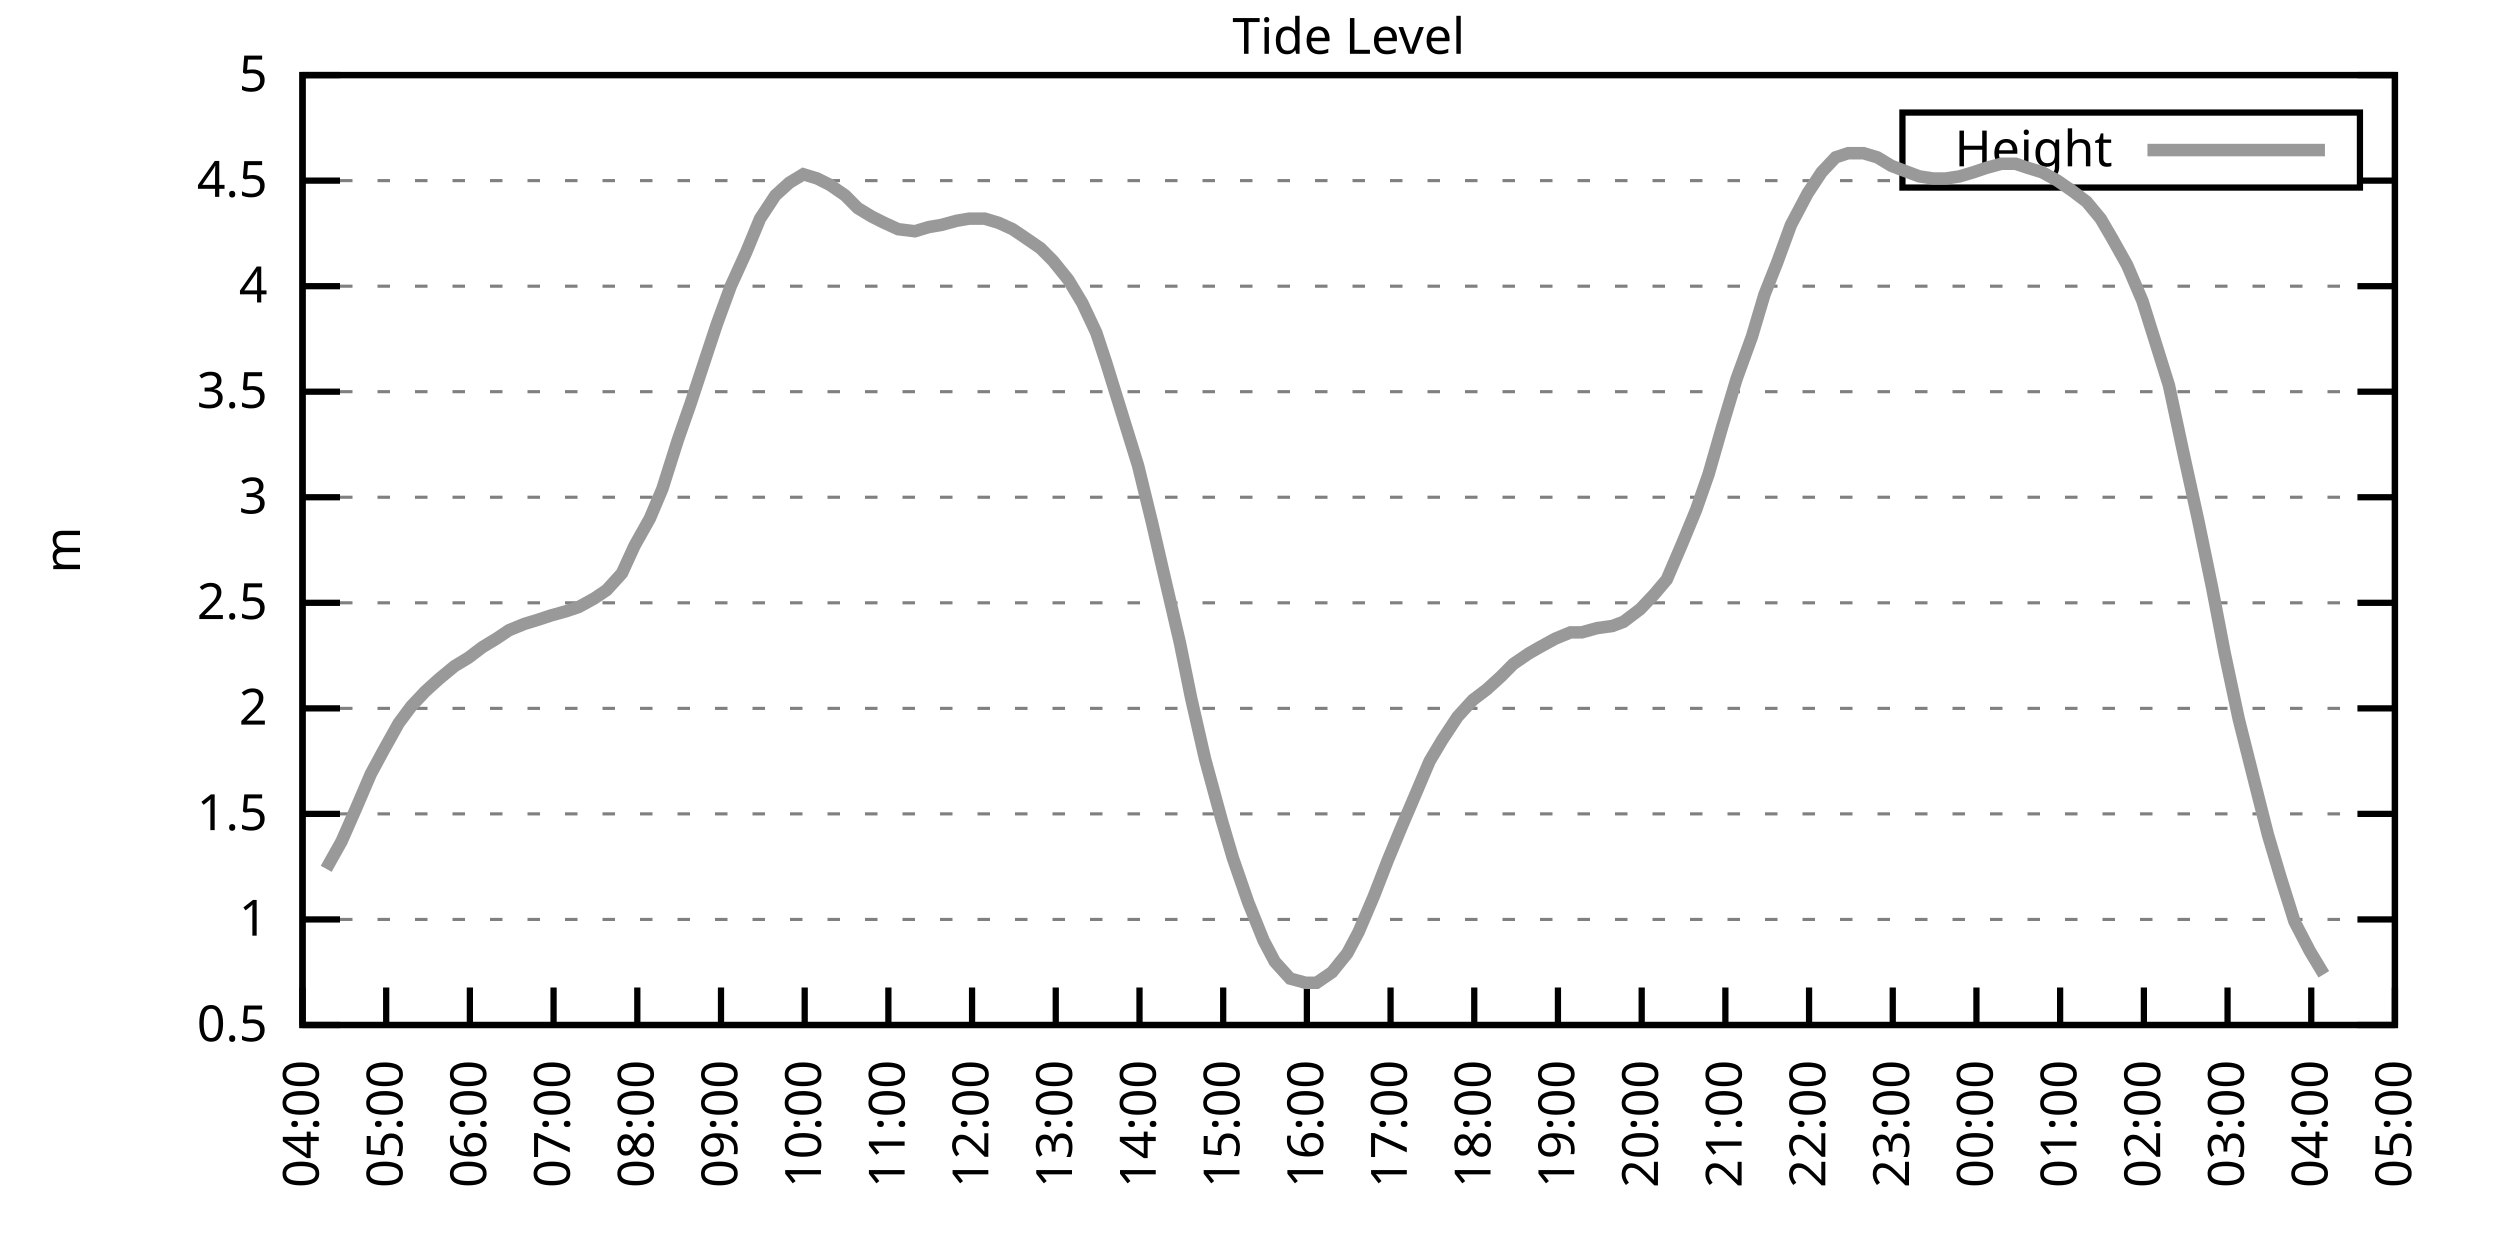
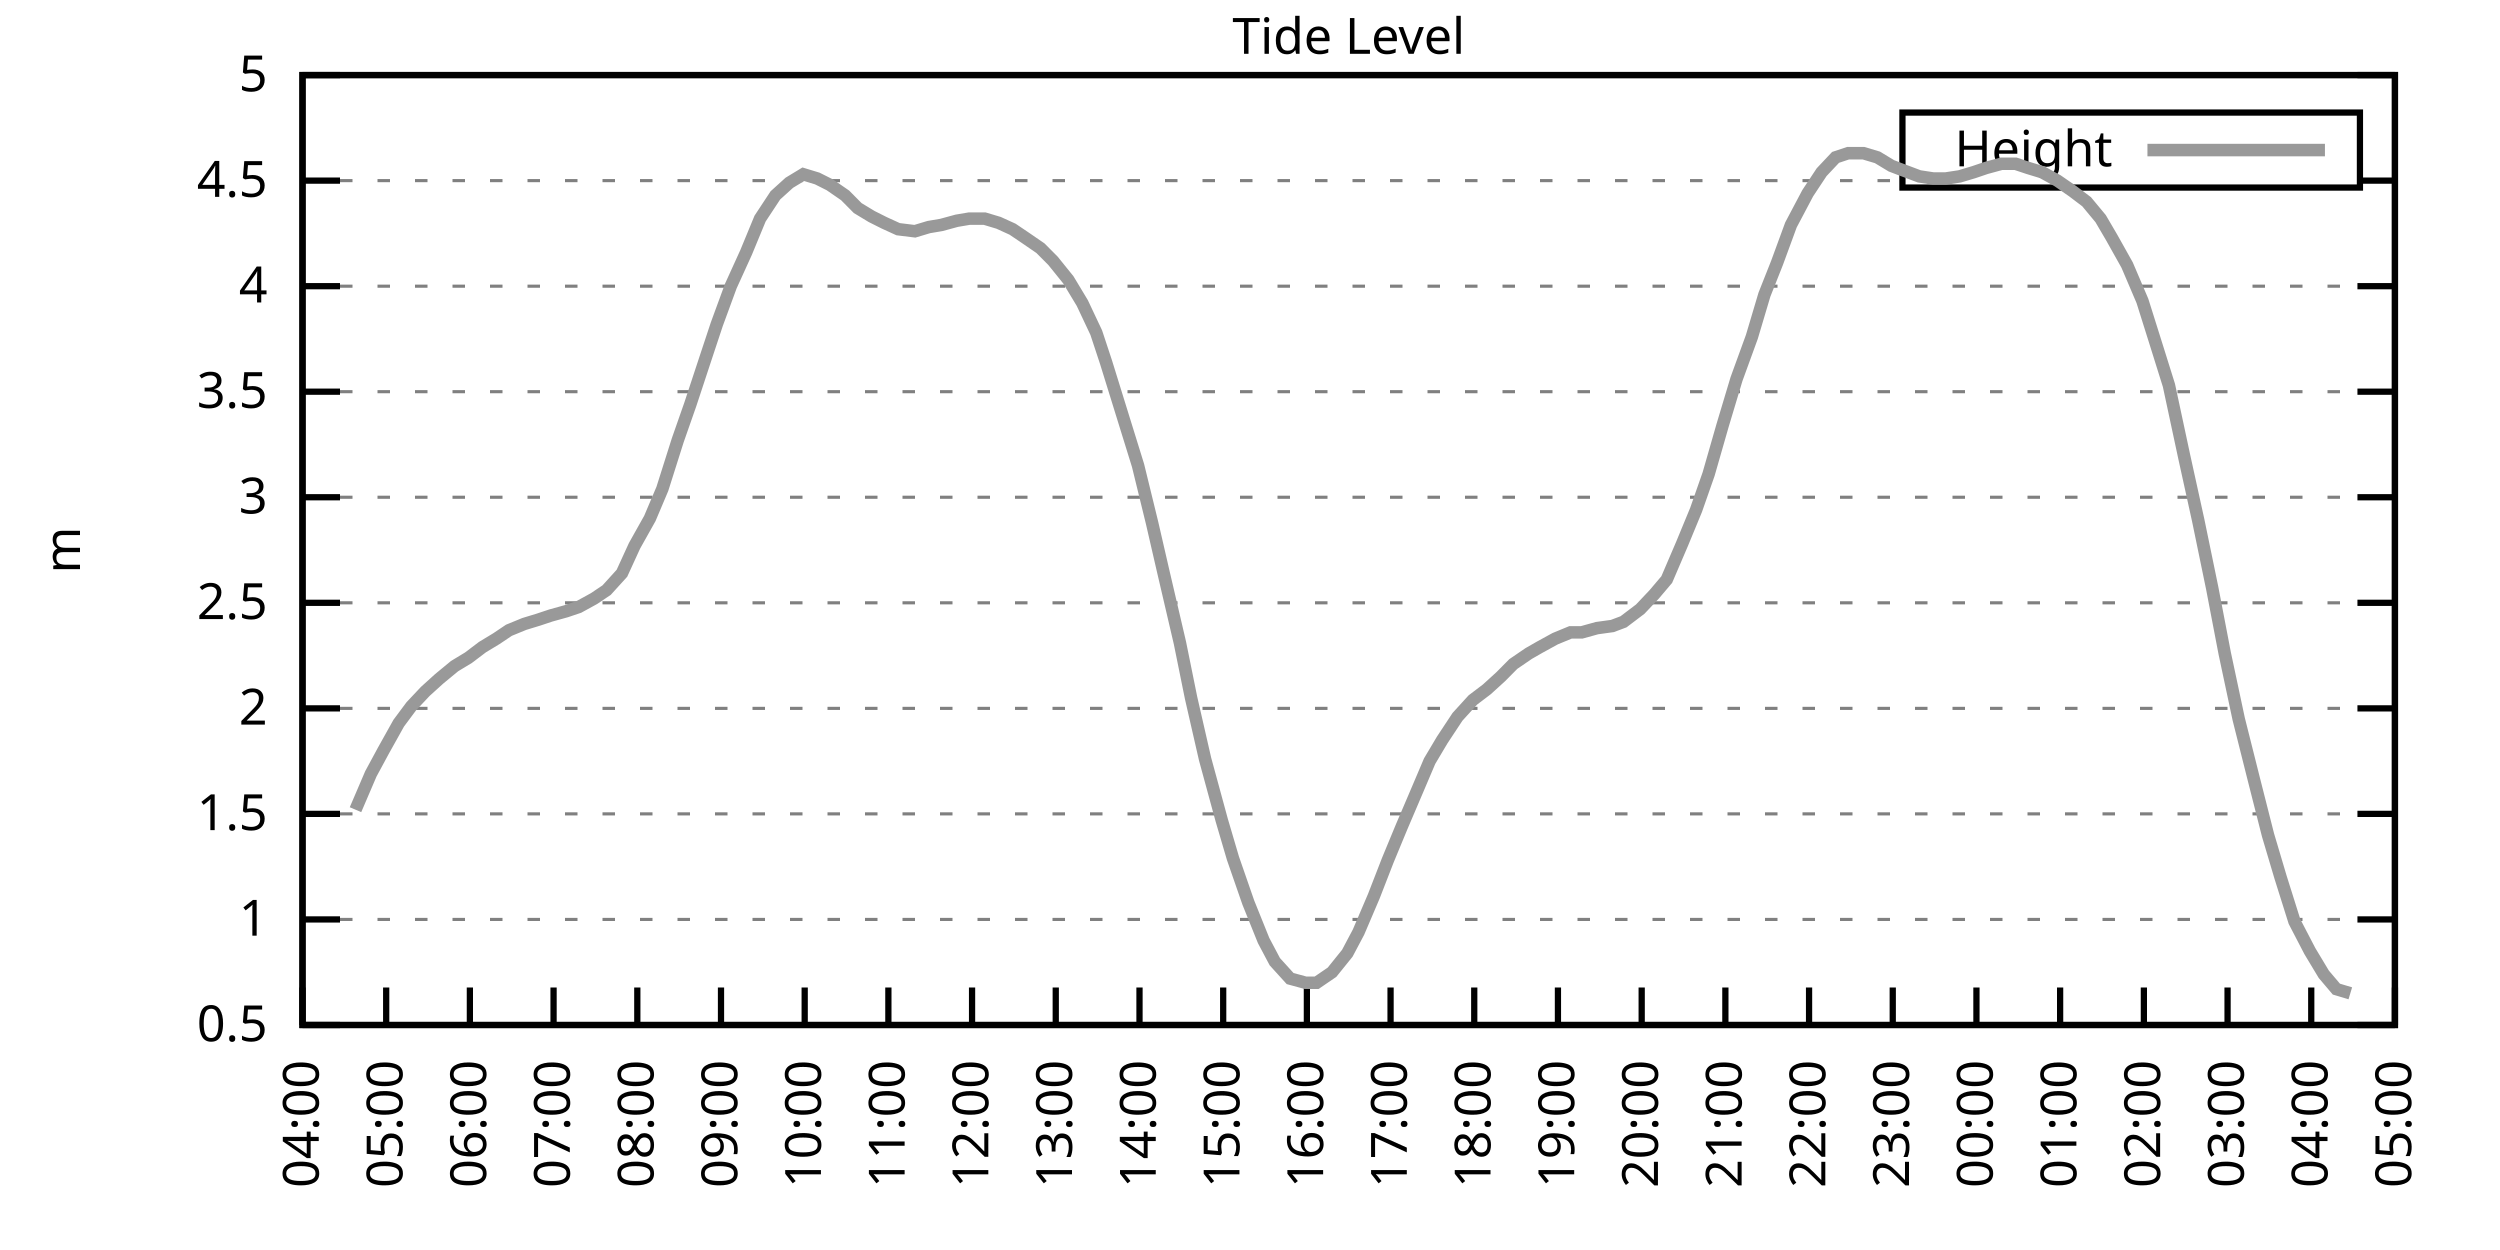
<svg xmlns="http://www.w3.org/2000/svg" xmlns:xlink="http://www.w3.org/1999/xlink" width="400" height="200" viewBox="0 0 400 200">
  <g id="gnuplot_canvas">
    <rect x="0" y="0" width="400" height="200" fill="none" />
    <defs>
      <circle id="gpDot" r="0.5" stroke-width="0.5" stroke="currentColor" />
      <path id="gpPt0" stroke-width="0.333" stroke="currentColor" d="M-1,0 h2 M0,-1 v2" />
      <path id="gpPt1" stroke-width="0.333" stroke="currentColor" d="M-1,-1 L1,1 M1,-1 L-1,1" />
      <path id="gpPt2" stroke-width="0.333" stroke="currentColor" d="M-1,0 L1,0 M0,-1 L0,1 M-1,-1 L1,1 M-1,1 L1,-1" />
      <rect id="gpPt3" stroke-width="0.333" stroke="currentColor" x="-1" y="-1" width="2" height="2" />
      <rect id="gpPt4" stroke-width="0.333" stroke="currentColor" fill="currentColor" x="-1" y="-1" width="2" height="2" />
      <circle id="gpPt5" stroke-width="0.333" stroke="currentColor" cx="0" cy="0" r="1" />
      <use xlink:href="#gpPt5" id="gpPt6" fill="currentColor" stroke="none" />
      <path id="gpPt7" stroke-width="0.333" stroke="currentColor" d="M0,-1.33 L-1.33,0.67 L1.33,0.67 z" />
      <use xlink:href="#gpPt7" id="gpPt8" fill="currentColor" stroke="none" />
      <use xlink:href="#gpPt7" id="gpPt9" stroke="currentColor" transform="rotate(180)" />
      <use xlink:href="#gpPt9" id="gpPt10" fill="currentColor" stroke="none" />
      <use xlink:href="#gpPt3" id="gpPt11" stroke="currentColor" transform="rotate(45)" />
      <use xlink:href="#gpPt11" id="gpPt12" fill="currentColor" stroke="none" />
      <path id="gpPt13" stroke-width="0.333" stroke="currentColor" d="M0,1.330 L1.265,0.411 L0.782,-1.067 L-0.782,-1.076 L-1.265,0.411 z" />
      <use xlink:href="#gpPt13" id="gpPt14" fill="currentColor" stroke="none" />
      <filter id="textbox" filterUnits="objectBoundingBox" x="0" y="0" height="1" width="1">
        <feFlood flood-color="white" flood-opacity="1" result="bgnd" />
        <feComposite in="SourceGraphic" in2="bgnd" operator="atop" />
      </filter>
      <filter id="greybox" filterUnits="objectBoundingBox" x="0" y="0" height="1" width="1">
        <feFlood flood-color="lightgrey" flood-opacity="1" result="grey" />
        <feComposite in="SourceGraphic" in2="grey" operator="atop" />
      </filter>
    </defs>
    <g fill="none" color="white" stroke="currentColor" stroke-width="1.00" stroke-linecap="butt" stroke-linejoin="miter">
</g>
    <g fill="none" color="black" stroke="currentColor" stroke-width="1.00" stroke-linecap="butt" stroke-linejoin="miter">
      <g stroke="none" shape-rendering="crispEdges">
        <polygon fill="rgb(255, 255, 255)" points="48.40,164.00 383.18,164.00 383.18,12.02 48.40,12.02 " />
      </g>
    </g>
    <g fill="none" color="black" stroke="currentColor" stroke-width="1.00" stroke-linecap="butt" stroke-linejoin="miter">
</g>
    <g fill="none" color="black" stroke="black" stroke-width="0.50" stroke-linecap="butt" stroke-linejoin="miter">
</g>
    <g fill="none" color="gray" stroke="currentColor" stroke-width="0.50" stroke-linecap="butt" stroke-linejoin="miter">
      <path stroke="gray" stroke-dasharray="2,4" class="gridline" d="M48.40,164.00 L383.19,164.00  " />
    </g>
    <g fill="none" color="gray" stroke="gray" stroke-width="1.00" stroke-linecap="butt" stroke-linejoin="miter">
</g>
    <g fill="none" color="black" stroke="currentColor" stroke-width="1.00" stroke-linecap="butt" stroke-linejoin="miter">
      <path stroke="black" d="M48.40,164.00 L54.40,164.00 M383.19,164.00 L377.19,164.00  " />
      <g transform="translate(42.80,166.60)" stroke="none" fill="black" font-family="Sans" font-size="8.00" text-anchor="end">
        <text>
          <tspan font-family="Sans"> 0.5</tspan>
        </text>
      </g>
    </g>
    <g fill="none" color="black" stroke="currentColor" stroke-width="1.00" stroke-linecap="butt" stroke-linejoin="miter">
</g>
    <g fill="none" color="black" stroke="black" stroke-width="0.50" stroke-linecap="butt" stroke-linejoin="miter">
</g>
    <g fill="none" color="gray" stroke="currentColor" stroke-width="0.50" stroke-linecap="butt" stroke-linejoin="miter">
      <path stroke="gray" stroke-dasharray="2,4" class="gridline" d="M48.40,147.11 L383.19,147.11  " />
    </g>
    <g fill="none" color="gray" stroke="gray" stroke-width="1.00" stroke-linecap="butt" stroke-linejoin="miter">
</g>
    <g fill="none" color="black" stroke="currentColor" stroke-width="1.00" stroke-linecap="butt" stroke-linejoin="miter">
      <path stroke="black" d="M48.40,147.11 L54.40,147.11 M383.19,147.11 L377.19,147.11  " />
      <g transform="translate(42.80,149.71)" stroke="none" fill="black" font-family="Sans" font-size="8.00" text-anchor="end">
        <text>
          <tspan font-family="Sans"> 1</tspan>
        </text>
      </g>
    </g>
    <g fill="none" color="black" stroke="currentColor" stroke-width="1.00" stroke-linecap="butt" stroke-linejoin="miter">
</g>
    <g fill="none" color="black" stroke="black" stroke-width="0.50" stroke-linecap="butt" stroke-linejoin="miter">
</g>
    <g fill="none" color="gray" stroke="currentColor" stroke-width="0.50" stroke-linecap="butt" stroke-linejoin="miter">
      <path stroke="gray" stroke-dasharray="2,4" class="gridline" d="M48.40,130.22 L383.19,130.22  " />
    </g>
    <g fill="none" color="gray" stroke="gray" stroke-width="1.00" stroke-linecap="butt" stroke-linejoin="miter">
</g>
    <g fill="none" color="black" stroke="currentColor" stroke-width="1.00" stroke-linecap="butt" stroke-linejoin="miter">
      <path stroke="black" d="M48.40,130.22 L54.40,130.22 M383.19,130.22 L377.19,130.22  " />
      <g transform="translate(42.80,132.82)" stroke="none" fill="black" font-family="Sans" font-size="8.00" text-anchor="end">
        <text>
          <tspan font-family="Sans"> 1.5</tspan>
        </text>
      </g>
    </g>
    <g fill="none" color="black" stroke="currentColor" stroke-width="1.00" stroke-linecap="butt" stroke-linejoin="miter">
</g>
    <g fill="none" color="black" stroke="black" stroke-width="0.50" stroke-linecap="butt" stroke-linejoin="miter">
</g>
    <g fill="none" color="gray" stroke="currentColor" stroke-width="0.50" stroke-linecap="butt" stroke-linejoin="miter">
      <path stroke="gray" stroke-dasharray="2,4" class="gridline" d="M48.40,113.34 L383.19,113.34  " />
    </g>
    <g fill="none" color="gray" stroke="gray" stroke-width="1.00" stroke-linecap="butt" stroke-linejoin="miter">
</g>
    <g fill="none" color="black" stroke="currentColor" stroke-width="1.00" stroke-linecap="butt" stroke-linejoin="miter">
      <path stroke="black" d="M48.40,113.34 L54.40,113.34 M383.19,113.34 L377.19,113.34  " />
      <g transform="translate(42.80,115.94)" stroke="none" fill="black" font-family="Sans" font-size="8.00" text-anchor="end">
        <text>
          <tspan font-family="Sans"> 2</tspan>
        </text>
      </g>
    </g>
    <g fill="none" color="black" stroke="currentColor" stroke-width="1.00" stroke-linecap="butt" stroke-linejoin="miter">
</g>
    <g fill="none" color="black" stroke="black" stroke-width="0.50" stroke-linecap="butt" stroke-linejoin="miter">
</g>
    <g fill="none" color="gray" stroke="currentColor" stroke-width="0.50" stroke-linecap="butt" stroke-linejoin="miter">
      <path stroke="gray" stroke-dasharray="2,4" class="gridline" d="M48.40,96.45 L383.19,96.45  " />
    </g>
    <g fill="none" color="gray" stroke="gray" stroke-width="1.00" stroke-linecap="butt" stroke-linejoin="miter">
</g>
    <g fill="none" color="black" stroke="currentColor" stroke-width="1.00" stroke-linecap="butt" stroke-linejoin="miter">
      <path stroke="black" d="M48.40,96.45 L54.40,96.45 M383.19,96.45 L377.19,96.45  " />
      <g transform="translate(42.80,99.05)" stroke="none" fill="black" font-family="Sans" font-size="8.00" text-anchor="end">
        <text>
          <tspan font-family="Sans"> 2.5</tspan>
        </text>
      </g>
    </g>
    <g fill="none" color="black" stroke="currentColor" stroke-width="1.00" stroke-linecap="butt" stroke-linejoin="miter">
</g>
    <g fill="none" color="black" stroke="black" stroke-width="0.50" stroke-linecap="butt" stroke-linejoin="miter">
</g>
    <g fill="none" color="gray" stroke="currentColor" stroke-width="0.50" stroke-linecap="butt" stroke-linejoin="miter">
      <path stroke="gray" stroke-dasharray="2,4" class="gridline" d="M48.40,79.56 L383.19,79.56  " />
    </g>
    <g fill="none" color="gray" stroke="gray" stroke-width="1.00" stroke-linecap="butt" stroke-linejoin="miter">
</g>
    <g fill="none" color="black" stroke="currentColor" stroke-width="1.00" stroke-linecap="butt" stroke-linejoin="miter">
      <path stroke="black" d="M48.40,79.56 L54.40,79.56 M383.19,79.56 L377.19,79.56  " />
      <g transform="translate(42.80,82.16)" stroke="none" fill="black" font-family="Sans" font-size="8.00" text-anchor="end">
        <text>
          <tspan font-family="Sans"> 3</tspan>
        </text>
      </g>
    </g>
    <g fill="none" color="black" stroke="currentColor" stroke-width="1.00" stroke-linecap="butt" stroke-linejoin="miter">
</g>
    <g fill="none" color="black" stroke="black" stroke-width="0.50" stroke-linecap="butt" stroke-linejoin="miter">
</g>
    <g fill="none" color="gray" stroke="currentColor" stroke-width="0.50" stroke-linecap="butt" stroke-linejoin="miter">
      <path stroke="gray" stroke-dasharray="2,4" class="gridline" d="M48.40,62.67 L383.19,62.67  " />
    </g>
    <g fill="none" color="gray" stroke="gray" stroke-width="1.00" stroke-linecap="butt" stroke-linejoin="miter">
</g>
    <g fill="none" color="black" stroke="currentColor" stroke-width="1.00" stroke-linecap="butt" stroke-linejoin="miter">
      <path stroke="black" d="M48.40,62.67 L54.40,62.67 M383.19,62.67 L377.19,62.67  " />
      <g transform="translate(42.80,65.27)" stroke="none" fill="black" font-family="Sans" font-size="8.00" text-anchor="end">
        <text>
          <tspan font-family="Sans"> 3.5</tspan>
        </text>
      </g>
    </g>
    <g fill="none" color="black" stroke="currentColor" stroke-width="1.00" stroke-linecap="butt" stroke-linejoin="miter">
</g>
    <g fill="none" color="black" stroke="black" stroke-width="0.50" stroke-linecap="butt" stroke-linejoin="miter">
</g>
    <g fill="none" color="gray" stroke="currentColor" stroke-width="0.50" stroke-linecap="butt" stroke-linejoin="miter">
      <path stroke="gray" stroke-dasharray="2,4" class="gridline" d="M48.40,45.79 L383.19,45.79  " />
    </g>
    <g fill="none" color="gray" stroke="gray" stroke-width="1.00" stroke-linecap="butt" stroke-linejoin="miter">
</g>
    <g fill="none" color="black" stroke="currentColor" stroke-width="1.00" stroke-linecap="butt" stroke-linejoin="miter">
      <path stroke="black" d="M48.40,45.79 L54.40,45.79 M383.19,45.79 L377.19,45.79  " />
      <g transform="translate(42.80,48.39)" stroke="none" fill="black" font-family="Sans" font-size="8.00" text-anchor="end">
        <text>
          <tspan font-family="Sans"> 4</tspan>
        </text>
      </g>
    </g>
    <g fill="none" color="black" stroke="currentColor" stroke-width="1.00" stroke-linecap="butt" stroke-linejoin="miter">
</g>
    <g fill="none" color="black" stroke="black" stroke-width="0.50" stroke-linecap="butt" stroke-linejoin="miter">
</g>
    <g fill="none" color="gray" stroke="currentColor" stroke-width="0.50" stroke-linecap="butt" stroke-linejoin="miter">
      <path stroke="gray" stroke-dasharray="2,4" class="gridline" d="M48.40,28.90 L304.39,28.90 M377.59,28.90 L383.19,28.90  " />
    </g>
    <g fill="none" color="gray" stroke="gray" stroke-width="1.00" stroke-linecap="butt" stroke-linejoin="miter">
</g>
    <g fill="none" color="black" stroke="currentColor" stroke-width="1.00" stroke-linecap="butt" stroke-linejoin="miter">
      <path stroke="black" d="M48.40,28.90 L54.40,28.90 M383.19,28.90 L377.19,28.90  " />
      <g transform="translate(42.80,31.50)" stroke="none" fill="black" font-family="Sans" font-size="8.00" text-anchor="end">
        <text>
          <tspan font-family="Sans"> 4.5</tspan>
        </text>
      </g>
    </g>
    <g fill="none" color="black" stroke="currentColor" stroke-width="1.00" stroke-linecap="butt" stroke-linejoin="miter">
</g>
    <g fill="none" color="black" stroke="black" stroke-width="0.50" stroke-linecap="butt" stroke-linejoin="miter">
</g>
    <g fill="none" color="gray" stroke="currentColor" stroke-width="0.50" stroke-linecap="butt" stroke-linejoin="miter">
      <path stroke="gray" stroke-dasharray="2,4" class="gridline" d="M48.40,12.01 L383.19,12.01  " />
    </g>
    <g fill="none" color="gray" stroke="gray" stroke-width="1.00" stroke-linecap="butt" stroke-linejoin="miter">
</g>
    <g fill="none" color="black" stroke="currentColor" stroke-width="1.00" stroke-linecap="butt" stroke-linejoin="miter">
      <path stroke="black" d="M48.40,12.01 L54.40,12.01 M383.19,12.01 L377.19,12.01  " />
      <g transform="translate(42.80,14.61)" stroke="none" fill="black" font-family="Sans" font-size="8.00" text-anchor="end">
        <text>
          <tspan font-family="Sans"> 5</tspan>
        </text>
      </g>
    </g>
    <g fill="none" color="black" stroke="currentColor" stroke-width="1.00" stroke-linecap="butt" stroke-linejoin="miter">
      <path stroke="black" d="M48.40,164.00 L48.40,158.00  " />
      <g transform="translate(51.00,169.60) rotate(270.00)" stroke="none" fill="black" font-family="Sans" font-size="8.00" text-anchor="end">
        <text>
          <tspan font-family="Sans">04:00</tspan>
        </text>
      </g>
    </g>
    <g fill="none" color="black" stroke="currentColor" stroke-width="1.00" stroke-linecap="butt" stroke-linejoin="miter">
      <path stroke="black" d="M61.79,164.00 L61.79,158.00  " />
      <g transform="translate(64.39,169.60) rotate(270.00)" stroke="none" fill="black" font-family="Sans" font-size="8.00" text-anchor="end">
        <text>
          <tspan font-family="Sans">05:00</tspan>
        </text>
      </g>
    </g>
    <g fill="none" color="black" stroke="currentColor" stroke-width="1.00" stroke-linecap="butt" stroke-linejoin="miter">
      <path stroke="black" d="M75.18,164.00 L75.18,158.00  " />
      <g transform="translate(77.78,169.60) rotate(270.00)" stroke="none" fill="black" font-family="Sans" font-size="8.00" text-anchor="end">
        <text>
          <tspan font-family="Sans">06:00</tspan>
        </text>
      </g>
    </g>
    <g fill="none" color="black" stroke="currentColor" stroke-width="1.00" stroke-linecap="butt" stroke-linejoin="miter">
      <path stroke="black" d="M88.57,164.00 L88.57,158.00  " />
      <g transform="translate(91.17,169.60) rotate(270.00)" stroke="none" fill="black" font-family="Sans" font-size="8.00" text-anchor="end">
        <text>
          <tspan font-family="Sans">07:00</tspan>
        </text>
      </g>
    </g>
    <g fill="none" color="black" stroke="currentColor" stroke-width="1.00" stroke-linecap="butt" stroke-linejoin="miter">
      <path stroke="black" d="M101.97,164.00 L101.97,158.00  " />
      <g transform="translate(104.57,169.60) rotate(270.00)" stroke="none" fill="black" font-family="Sans" font-size="8.00" text-anchor="end">
        <text>
          <tspan font-family="Sans">08:00</tspan>
        </text>
      </g>
    </g>
    <g fill="none" color="black" stroke="currentColor" stroke-width="1.00" stroke-linecap="butt" stroke-linejoin="miter">
      <path stroke="black" d="M115.36,164.00 L115.36,158.00  " />
      <g transform="translate(117.96,169.60) rotate(270.00)" stroke="none" fill="black" font-family="Sans" font-size="8.00" text-anchor="end">
        <text>
          <tspan font-family="Sans">09:00</tspan>
        </text>
      </g>
    </g>
    <g fill="none" color="black" stroke="currentColor" stroke-width="1.00" stroke-linecap="butt" stroke-linejoin="miter">
      <path stroke="black" d="M128.75,164.00 L128.75,158.00  " />
      <g transform="translate(131.35,169.60) rotate(270.00)" stroke="none" fill="black" font-family="Sans" font-size="8.00" text-anchor="end">
        <text>
          <tspan font-family="Sans">10:00</tspan>
        </text>
      </g>
    </g>
    <g fill="none" color="black" stroke="currentColor" stroke-width="1.00" stroke-linecap="butt" stroke-linejoin="miter">
      <path stroke="black" d="M142.14,164.00 L142.14,158.00  " />
      <g transform="translate(144.74,169.60) rotate(270.00)" stroke="none" fill="black" font-family="Sans" font-size="8.00" text-anchor="end">
        <text>
          <tspan font-family="Sans">11:00</tspan>
        </text>
      </g>
    </g>
    <g fill="none" color="black" stroke="currentColor" stroke-width="1.00" stroke-linecap="butt" stroke-linejoin="miter">
      <path stroke="black" d="M155.53,164.00 L155.53,158.00  " />
      <g transform="translate(158.13,169.60) rotate(270.00)" stroke="none" fill="black" font-family="Sans" font-size="8.00" text-anchor="end">
        <text>
          <tspan font-family="Sans">12:00</tspan>
        </text>
      </g>
    </g>
    <g fill="none" color="black" stroke="currentColor" stroke-width="1.00" stroke-linecap="butt" stroke-linejoin="miter">
      <path stroke="black" d="M168.92,164.00 L168.92,158.00  " />
      <g transform="translate(171.52,169.60) rotate(270.00)" stroke="none" fill="black" font-family="Sans" font-size="8.00" text-anchor="end">
        <text>
          <tspan font-family="Sans">13:00</tspan>
        </text>
      </g>
    </g>
    <g fill="none" color="black" stroke="currentColor" stroke-width="1.00" stroke-linecap="butt" stroke-linejoin="miter">
      <path stroke="black" d="M182.32,164.00 L182.32,158.00  " />
      <g transform="translate(184.92,169.60) rotate(270.00)" stroke="none" fill="black" font-family="Sans" font-size="8.00" text-anchor="end">
        <text>
          <tspan font-family="Sans">14:00</tspan>
        </text>
      </g>
    </g>
    <g fill="none" color="black" stroke="currentColor" stroke-width="1.00" stroke-linecap="butt" stroke-linejoin="miter">
      <path stroke="black" d="M195.71,164.00 L195.71,158.00  " />
      <g transform="translate(198.31,169.60) rotate(270.00)" stroke="none" fill="black" font-family="Sans" font-size="8.00" text-anchor="end">
        <text>
          <tspan font-family="Sans">15:00</tspan>
        </text>
      </g>
    </g>
    <g fill="none" color="black" stroke="currentColor" stroke-width="1.00" stroke-linecap="butt" stroke-linejoin="miter">
      <path stroke="black" d="M209.10,164.00 L209.10,158.00  " />
      <g transform="translate(211.70,169.60) rotate(270.00)" stroke="none" fill="black" font-family="Sans" font-size="8.00" text-anchor="end">
        <text>
          <tspan font-family="Sans">16:00</tspan>
        </text>
      </g>
    </g>
    <g fill="none" color="black" stroke="currentColor" stroke-width="1.00" stroke-linecap="butt" stroke-linejoin="miter">
      <path stroke="black" d="M222.49,164.00 L222.49,158.00  " />
      <g transform="translate(225.09,169.60) rotate(270.00)" stroke="none" fill="black" font-family="Sans" font-size="8.00" text-anchor="end">
        <text>
          <tspan font-family="Sans">17:00</tspan>
        </text>
      </g>
    </g>
    <g fill="none" color="black" stroke="currentColor" stroke-width="1.00" stroke-linecap="butt" stroke-linejoin="miter">
      <path stroke="black" d="M235.88,164.00 L235.88,158.00  " />
      <g transform="translate(238.48,169.60) rotate(270.00)" stroke="none" fill="black" font-family="Sans" font-size="8.00" text-anchor="end">
        <text>
          <tspan font-family="Sans">18:00</tspan>
        </text>
      </g>
    </g>
    <g fill="none" color="black" stroke="currentColor" stroke-width="1.00" stroke-linecap="butt" stroke-linejoin="miter">
      <path stroke="black" d="M249.27,164.00 L249.27,158.00  " />
      <g transform="translate(251.87,169.60) rotate(270.00)" stroke="none" fill="black" font-family="Sans" font-size="8.00" text-anchor="end">
        <text>
          <tspan font-family="Sans">19:00</tspan>
        </text>
      </g>
    </g>
    <g fill="none" color="black" stroke="currentColor" stroke-width="1.00" stroke-linecap="butt" stroke-linejoin="miter">
      <path stroke="black" d="M262.67,164.00 L262.67,158.00  " />
      <g transform="translate(265.27,169.60) rotate(270.00)" stroke="none" fill="black" font-family="Sans" font-size="8.00" text-anchor="end">
        <text>
          <tspan font-family="Sans">20:00</tspan>
        </text>
      </g>
    </g>
    <g fill="none" color="black" stroke="currentColor" stroke-width="1.00" stroke-linecap="butt" stroke-linejoin="miter">
      <path stroke="black" d="M276.06,164.00 L276.06,158.00  " />
      <g transform="translate(278.66,169.60) rotate(270.00)" stroke="none" fill="black" font-family="Sans" font-size="8.00" text-anchor="end">
        <text>
          <tspan font-family="Sans">21:00</tspan>
        </text>
      </g>
    </g>
    <g fill="none" color="black" stroke="currentColor" stroke-width="1.00" stroke-linecap="butt" stroke-linejoin="miter">
      <path stroke="black" d="M289.45,164.00 L289.45,158.00  " />
      <g transform="translate(292.05,169.60) rotate(270.00)" stroke="none" fill="black" font-family="Sans" font-size="8.00" text-anchor="end">
        <text>
          <tspan font-family="Sans">22:00</tspan>
        </text>
      </g>
    </g>
    <g fill="none" color="black" stroke="currentColor" stroke-width="1.00" stroke-linecap="butt" stroke-linejoin="miter">
      <path stroke="black" d="M302.84,164.00 L302.84,158.00  " />
      <g transform="translate(305.44,169.60) rotate(270.00)" stroke="none" fill="black" font-family="Sans" font-size="8.00" text-anchor="end">
        <text>
          <tspan font-family="Sans">23:00</tspan>
        </text>
      </g>
    </g>
    <g fill="none" color="black" stroke="currentColor" stroke-width="1.00" stroke-linecap="butt" stroke-linejoin="miter">
      <path stroke="black" d="M316.23,164.00 L316.23,158.00  " />
      <g transform="translate(318.83,169.60) rotate(270.00)" stroke="none" fill="black" font-family="Sans" font-size="8.00" text-anchor="end">
        <text>
          <tspan font-family="Sans">00:00</tspan>
        </text>
      </g>
    </g>
    <g fill="none" color="black" stroke="currentColor" stroke-width="1.00" stroke-linecap="butt" stroke-linejoin="miter">
      <path stroke="black" d="M329.62,164.00 L329.62,158.00  " />
      <g transform="translate(332.22,169.60) rotate(270.00)" stroke="none" fill="black" font-family="Sans" font-size="8.00" text-anchor="end">
        <text>
          <tspan font-family="Sans">01:00</tspan>
        </text>
      </g>
    </g>
    <g fill="none" color="black" stroke="currentColor" stroke-width="1.00" stroke-linecap="butt" stroke-linejoin="miter">
      <path stroke="black" d="M343.02,164.00 L343.02,158.00  " />
      <g transform="translate(345.62,169.60) rotate(270.00)" stroke="none" fill="black" font-family="Sans" font-size="8.00" text-anchor="end">
        <text>
          <tspan font-family="Sans">02:00</tspan>
        </text>
      </g>
    </g>
    <g fill="none" color="black" stroke="currentColor" stroke-width="1.00" stroke-linecap="butt" stroke-linejoin="miter">
      <path stroke="black" d="M356.41,164.00 L356.41,158.00  " />
      <g transform="translate(359.01,169.60) rotate(270.00)" stroke="none" fill="black" font-family="Sans" font-size="8.00" text-anchor="end">
        <text>
          <tspan font-family="Sans">03:00</tspan>
        </text>
      </g>
    </g>
    <g fill="none" color="black" stroke="currentColor" stroke-width="1.00" stroke-linecap="butt" stroke-linejoin="miter">
      <path stroke="black" d="M369.80,164.00 L369.80,158.00  " />
      <g transform="translate(372.40,169.60) rotate(270.00)" stroke="none" fill="black" font-family="Sans" font-size="8.00" text-anchor="end">
        <text>
          <tspan font-family="Sans">04:00</tspan>
        </text>
      </g>
    </g>
    <g fill="none" color="black" stroke="currentColor" stroke-width="1.00" stroke-linecap="butt" stroke-linejoin="miter">
      <path stroke="black" d="M383.19,164.00 L383.19,158.00  " />
      <g transform="translate(385.79,169.60) rotate(270.00)" stroke="none" fill="black" font-family="Sans" font-size="8.00" text-anchor="end">
        <text>
          <tspan font-family="Sans">05:00</tspan>
        </text>
      </g>
    </g>
    <g fill="none" color="black" stroke="currentColor" stroke-width="1.00" stroke-linecap="butt" stroke-linejoin="miter">
</g>
    <g fill="none" color="black" stroke="currentColor" stroke-width="1.00" stroke-linecap="butt" stroke-linejoin="miter">
      <path stroke="black" d="M48.40,12.01 L48.40,164.00 L383.19,164.00 L383.19,12.01 L48.40,12.01 Z  " />
    </g>
    <g fill="none" color="black" stroke="currentColor" stroke-width="1.00" stroke-linecap="butt" stroke-linejoin="miter">
</g>
    <g fill="none" color="black" stroke="currentColor" stroke-width="1.00" stroke-linecap="butt" stroke-linejoin="miter">
      <path stroke="black" d="M304.39,30.01 L304.39,18.01 L377.59,18.01 L377.59,30.01 L304.39,30.01 Z  " />
    </g>
    <g id="Tide_level_plot_1">
      <g fill="none" color="white" stroke="black" stroke-width="2.00" stroke-linecap="butt" stroke-linejoin="miter">
</g>
      <g fill="none" color="black" stroke="currentColor" stroke-width="2.00" stroke-linecap="butt" stroke-linejoin="miter">
        <g transform="translate(337.99,26.61)" stroke="none" fill="black" font-family="Sans" font-size="8.00" text-anchor="end">
          <text>
            <tspan font-family="Sans">Height</tspan>
          </text>
        </g>
      </g>
      <g fill="none" color="black" stroke="currentColor" stroke-width="2.00" stroke-linecap="butt" stroke-linejoin="miter">
-         <path stroke="rgb(153, 153, 153)" d="M343.59,24.01 L371.99,24.01 M52.19,139.01 L54.65,134.62 L56.88,129.55 L59.34,123.81 L61.35,120.09 L63.80,115.70   L65.81,113.00 L68.04,110.63 L70.27,108.61 L72.73,106.58 L74.96,105.23 L77.19,103.54 L79.42,102.19 L81.43,100.84   L83.89,99.83 L86.12,99.15 L88.13,98.48 L90.58,97.80 L92.59,97.12 L95.05,95.77 L97.06,94.42 L99.51,91.72   L101.52,87.33 L103.98,82.94 L105.98,78.21 L108.44,70.44 L110.45,64.70 L112.90,57.27 L114.69,51.87 L116.92,45.79   L119.38,40.38 L121.61,34.98 L124.06,31.26 L126.29,29.24 L128.53,27.88 L130.76,28.56 L132.77,29.57 L135.22,31.26   L137.23,33.29 L139.46,34.64 L141.47,35.65 L143.70,36.67 L146.38,37.00 L148.61,36.33 L150.62,35.99 L153.08,35.32   L155.09,34.98 L157.54,34.98 L159.77,35.65 L162.01,36.67 L164.01,38.02 L166.47,39.71 L168.48,41.73 L170.93,44.77   L173.17,48.49 L175.40,53.22 L176.96,57.94 L182.09,74.49 L184.32,83.61 L186.11,91.38 L188.79,102.87 L190.57,111.65   L192.81,121.44 L195.48,131.24 L197.27,137.32 L199.73,144.41 L202.18,150.49 L203.97,153.87 L206.42,156.57 L208.88,157.24   L210.66,157.24 L213.12,155.56 L215.57,152.52 L217.36,149.14 L219.81,143.40 L222.04,137.66 L224.28,132.25 L226.73,126.51   L228.74,121.78 L230.75,118.40 L233.20,114.69 L235.66,111.99 L237.89,110.30 L240.12,108.27 L242.13,106.24 L244.59,104.56   L246.37,103.54 L248.83,102.19 L251.28,101.18 L253.07,101.18 L255.52,100.50 L257.98,100.16 L259.76,99.49 L262.44,97.46   L264.67,95.10 L266.68,92.73 L269.14,86.99 L271.37,81.59 L273.38,75.85 L275.61,68.08 L277.84,60.65 L280.30,53.89   L282.31,47.14 L284.32,42.07 L286.55,35.99 L289.23,30.92 L291.46,27.55 L293.69,25.18 L295.70,24.51 L298.15,24.51   L300.39,25.18 L302.62,26.53 L304.40,27.21 L307.08,28.22 L309.31,28.56 L311.32,28.56 L313.55,28.22 L315.79,27.55   L317.79,26.87 L320.25,26.20 L322.48,26.20 L324.49,26.87 L326.72,27.55 L329.18,28.90 L331.63,30.59 L333.86,32.28   L336.10,34.98 L337.88,38.02 L340.34,42.41 L342.79,48.15 L345.02,55.24 L347.03,61.66 L349.49,73.14 L351.72,83.28   L353.95,94.08 L355.96,104.56 L358.19,115.03 L360.65,124.82 L362.88,133.60 L364.89,140.36 L367.12,147.45 L369.58,152.18   L371.81,155.89  " />
+         <path stroke="rgb(153, 153, 153)" d="M343.59,24.01 L371.99,24.01 M56.88,129.55 L59.34,123.81 L61.35,120.09 L63.80,115.70 L65.81,113.00 L68.04,110.63   L70.27,108.61 L72.73,106.58 L74.96,105.23 L77.19,103.54 L79.42,102.19 L81.43,100.84 L83.89,99.83 L86.12,99.15   L88.13,98.48 L90.58,97.80 L92.59,97.12 L95.05,95.77 L97.06,94.42 L99.51,91.72 L101.52,87.33 L103.98,82.94   L105.98,78.21 L108.44,70.44 L110.45,64.70 L112.90,57.27 L114.69,51.87 L116.92,45.79 L119.38,40.38 L121.61,34.98   L124.06,31.26 L126.29,29.24 L128.53,27.88 L130.76,28.56 L132.77,29.57 L135.22,31.26 L137.23,33.29 L139.46,34.64   L141.47,35.65 L143.70,36.67 L146.38,37.00 L148.61,36.33 L150.62,35.99 L153.08,35.32 L155.09,34.98 L157.54,34.98   L159.77,35.65 L162.01,36.67 L164.01,38.02 L166.47,39.71 L168.48,41.73 L170.93,44.77 L173.17,48.49 L175.40,53.22   L176.96,57.94 L182.09,74.49 L184.32,83.61 L186.11,91.38 L188.79,102.87 L190.57,111.65 L192.81,121.44 L195.48,131.24   L197.27,137.32 L199.73,144.41 L202.18,150.49 L203.97,153.87 L206.42,156.57 L208.88,157.24 L210.66,157.24 L213.12,155.56   L215.57,152.52 L217.36,149.14 L219.81,143.40 L222.04,137.66 L224.28,132.25 L226.73,126.51 L228.74,121.78 L230.75,118.40   L233.20,114.69 L235.66,111.99 L237.89,110.30 L240.12,108.27 L242.13,106.24 L244.59,104.56 L246.37,103.54 L248.83,102.19   L251.28,101.18 L253.07,101.18 L255.52,100.50 L257.98,100.16 L259.76,99.49 L262.44,97.46 L264.67,95.10 L266.68,92.73   L269.14,86.99 L271.37,81.59 L273.38,75.85 L275.61,68.08 L277.84,60.65 L280.30,53.89 L282.31,47.14 L284.32,42.07   L286.55,35.99 L289.23,30.92 L291.46,27.55 L293.69,25.18 L295.70,24.51 L298.15,24.51 L300.39,25.18 L302.62,26.53   L304.40,27.21 L307.08,28.22 L309.31,28.56 L311.32,28.56 L313.55,28.22 L315.79,27.55 L317.79,26.87 L320.25,26.20   L322.48,26.20 L324.49,26.87 L326.72,27.55 L329.18,28.90 L331.63,30.59 L333.86,32.28 L336.10,34.98 L337.88,38.02   L340.34,42.41 L342.79,48.15 L345.02,55.24 L347.03,61.66 L349.49,73.14 L351.72,83.28 L353.95,94.08 L355.96,104.56   L358.19,115.03 L360.65,124.82 L362.88,133.60 L364.89,140.36 L367.12,147.45 L369.58,152.18 L371.81,155.89 L373.82,158.26   L376.05,158.93  " />
      </g>
    </g>
    <g fill="none" color="black" stroke="currentColor" stroke-width="2.00" stroke-linecap="butt" stroke-linejoin="miter">
</g>
    <g fill="none" color="black" stroke="black" stroke-width="1.00" stroke-linecap="butt" stroke-linejoin="miter">
</g>
    <g fill="none" color="black" stroke="currentColor" stroke-width="1.00" stroke-linecap="butt" stroke-linejoin="miter">
      <path stroke="black" d="M48.40,12.01 L48.40,164.00 L383.19,164.00 L383.19,12.01 L48.40,12.01 Z  " />
      <g transform="translate(12.80,88.01) rotate(270.00)" stroke="none" fill="black" font-family="Sans" font-size="8.00" text-anchor="middle">
        <text>
          <tspan font-family="Sans">m</tspan>
        </text>
      </g>
    </g>
    <g fill="none" color="black" stroke="currentColor" stroke-width="1.00" stroke-linecap="butt" stroke-linejoin="miter">
</g>
    <g fill="none" color="black" stroke="currentColor" stroke-width="1.00" stroke-linecap="butt" stroke-linejoin="miter">
      <g transform="translate(215.79,8.61)" stroke="none" fill="black" font-family="Sans" font-size="8.00" text-anchor="middle">
        <text>
          <tspan font-family="Sans">Tide Level</tspan>
        </text>
      </g>
    </g>
    <g fill="none" color="black" stroke="currentColor" stroke-width="1.00" stroke-linecap="butt" stroke-linejoin="miter">
</g>
  </g>
</svg>
